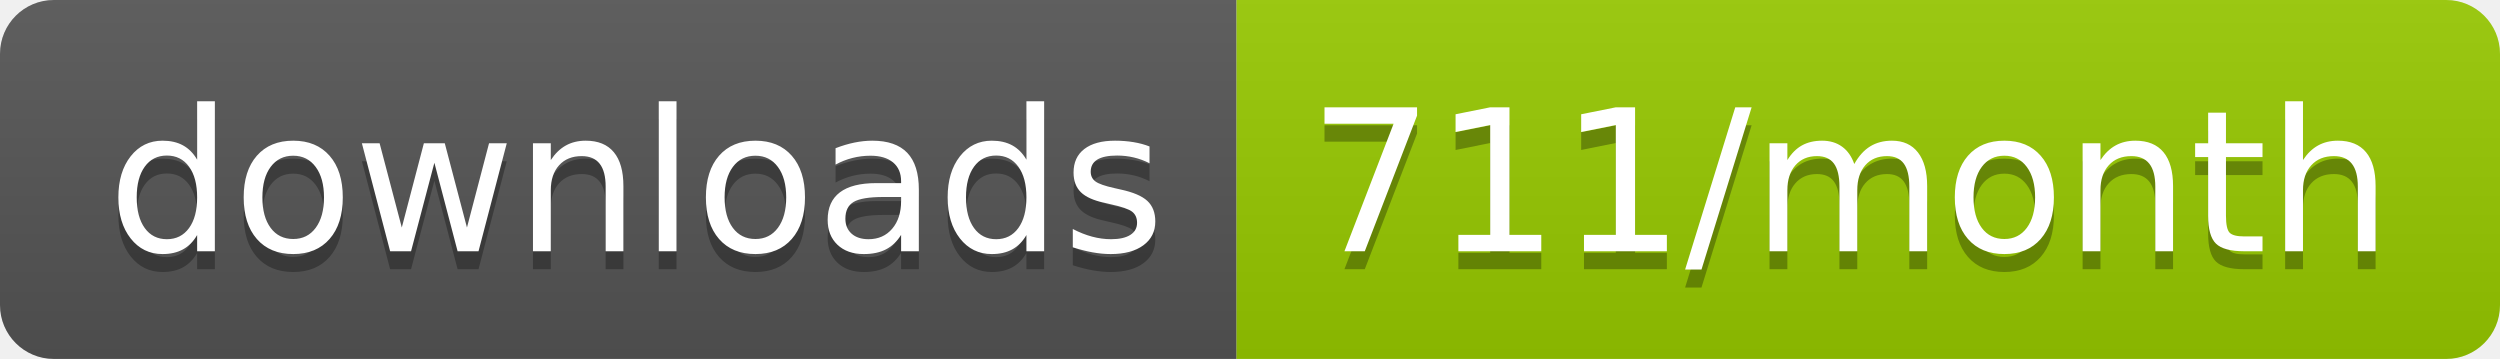
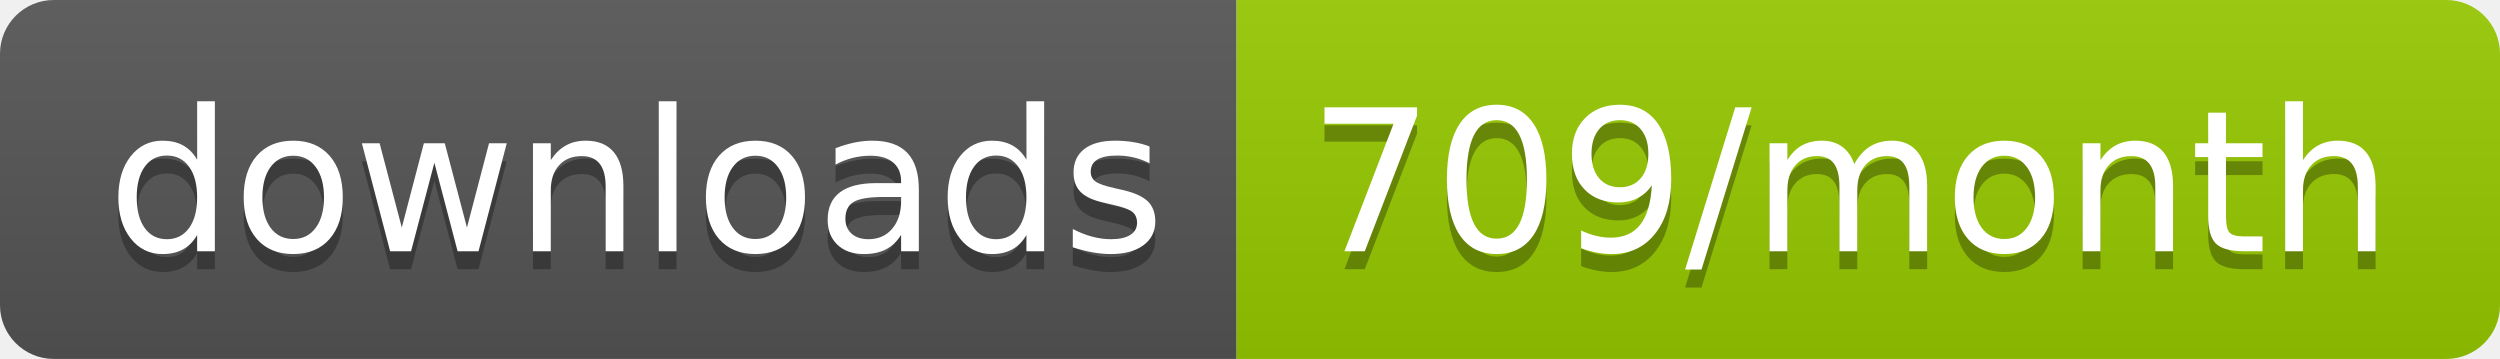
<svg xmlns="http://www.w3.org/2000/svg" width="139.3" height="20">
  <linearGradient id="smooth" x2="0" y2="100%">
    <stop offset="0" stop-color="#bbb" stop-opacity=".1" />
    <stop offset="1" stop-opacity=".1" />
  </linearGradient>
  <clipPath id="round">
    <rect width="139.3" height="20" rx="3" fill="#fff" />
  </clipPath>
  <g clip-path="url(#round)">
    <rect width="68.9" height="20" fill="#555" />
    <rect x="68.9" width="70.4" height="20" fill="#97CA00" />
    <rect width="139.3" height="20" fill="url(#smooth)" />
  </g>
  <g fill="#fff" text-anchor="middle" font-family="DejaVu Sans,Verdana,Geneva,sans-serif" font-size="110">
    <text x="354.5" y="150" fill="#010101" fill-opacity=".3" transform="scale(0.1)" textLength="589.0" lengthAdjust="spacing">downloads</text>
    <text x="354.5" y="140" transform="scale(0.1)" textLength="589.0" lengthAdjust="spacing">downloads</text>
-     <text x="1031.0" y="150" fill="#010101" fill-opacity=".3" transform="scale(0.1)" textLength="604.0" lengthAdjust="spacing">711/month</text>
-     <text x="1031.0" y="140" transform="scale(0.1)" textLength="604.0" lengthAdjust="spacing">711/month</text>
+     <text x="1031.0" y="150" fill="#010101" fill-opacity=".3" transform="scale(0.1)" textLength="604.0" lengthAdjust="spacing">709/month</text>
+     <text x="1031.0" y="140" transform="scale(0.1)" textLength="604.0" lengthAdjust="spacing">709/month</text>
  </g>
</svg>
